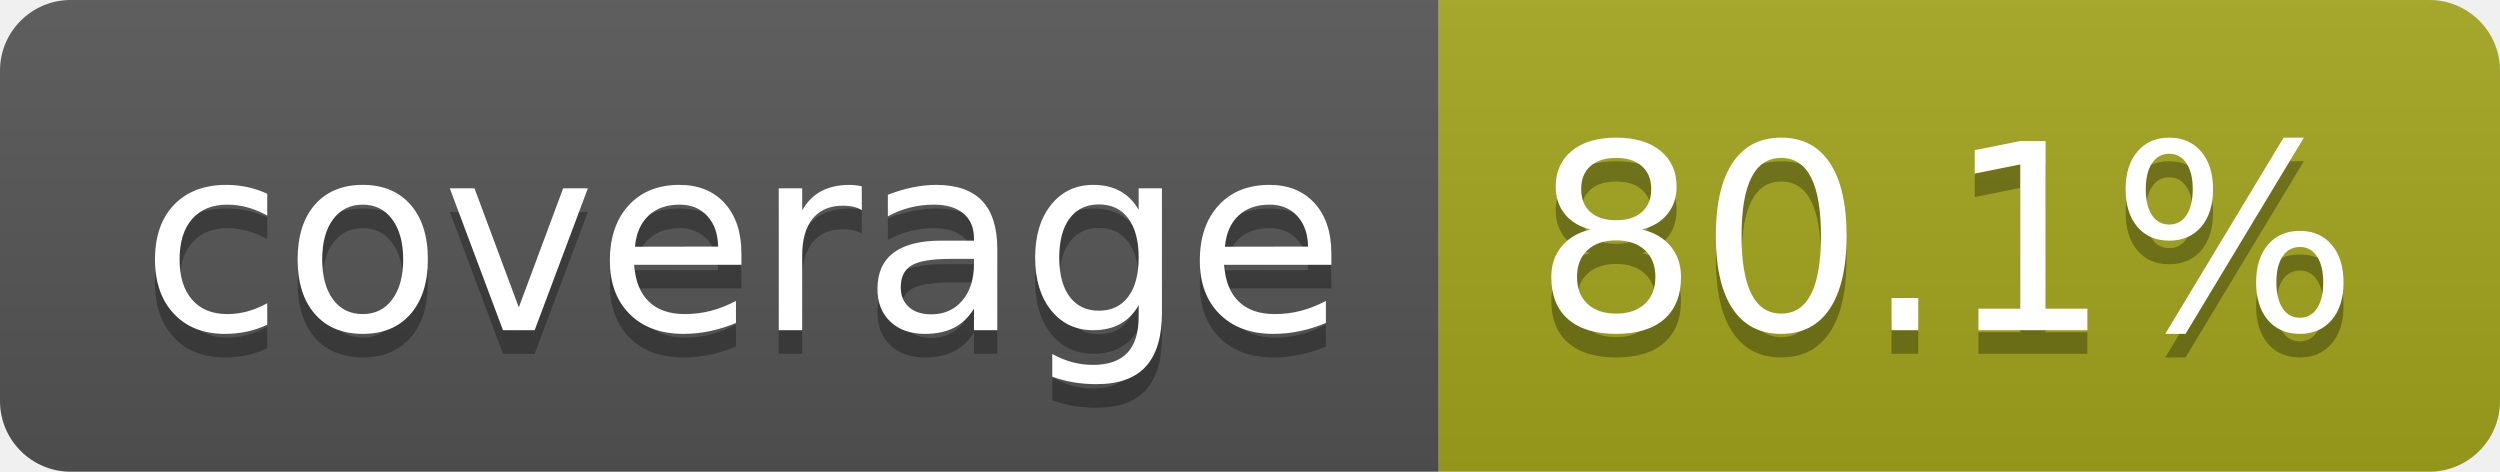
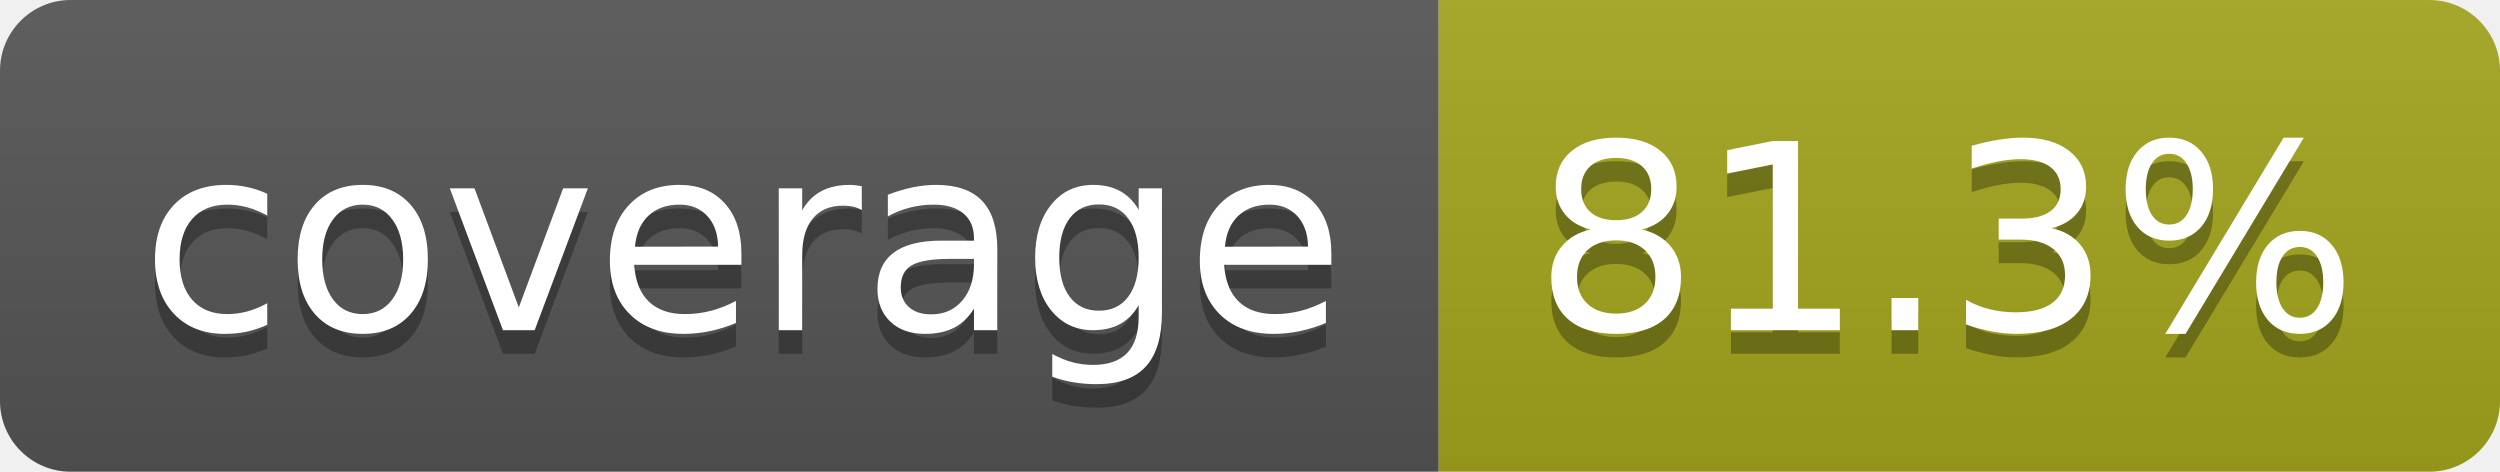
- <svg xmlns="http://www.w3.org/2000/svg" width="106" height="20" role="img" aria-label="coverage: 80.1%">
+ <svg xmlns="http://www.w3.org/2000/svg" width="106" height="20" role="img" aria-label="coverage: 81.3%">
  <linearGradient id="s" x2="0" y2="100%">
    <stop offset="0" stop-color="#bbb" stop-opacity=".1" />
    <stop offset="1" stop-opacity=".1" />
  </linearGradient>
  <clipPath id="r">
    <rect width="106" height="20" rx="3" fill="#fff" />
  </clipPath>
  <g clip-path="url(#r)">
    <rect width="61" height="20" fill="#555" />
    <rect x="61" width="45" height="20" fill="#a4a61d" />
    <rect width="106" height="20" fill="url(#s)" />
  </g>
  <g fill="#fff" text-anchor="middle" font-family="Verdana,Geneva,DejaVu Sans,sans-serif" text-rendering="geometricPrecision" font-size="110">
    <text aria-hidden="true" x="315" y="150" fill="#010101" fill-opacity=".3" transform="scale(.1)" textLength="510">coverage</text>
    <text x="315" y="140" transform="scale(.1)" fill="#fff" textLength="510">coverage</text>
-     <text aria-hidden="true" x="825" y="150" fill="#010101" fill-opacity=".3" transform="scale(.1)" textLength="350">80.1%</text>
-     <text x="825" y="140" transform="scale(.1)" fill="#fff" textLength="350">80.1%</text>
+     <text aria-hidden="true" x="825" y="150" fill="#010101" fill-opacity=".3" transform="scale(.1)" textLength="350">81.3%</text>
+     <text x="825" y="140" transform="scale(.1)" fill="#fff" textLength="350">81.3%</text>
  </g>
</svg>
